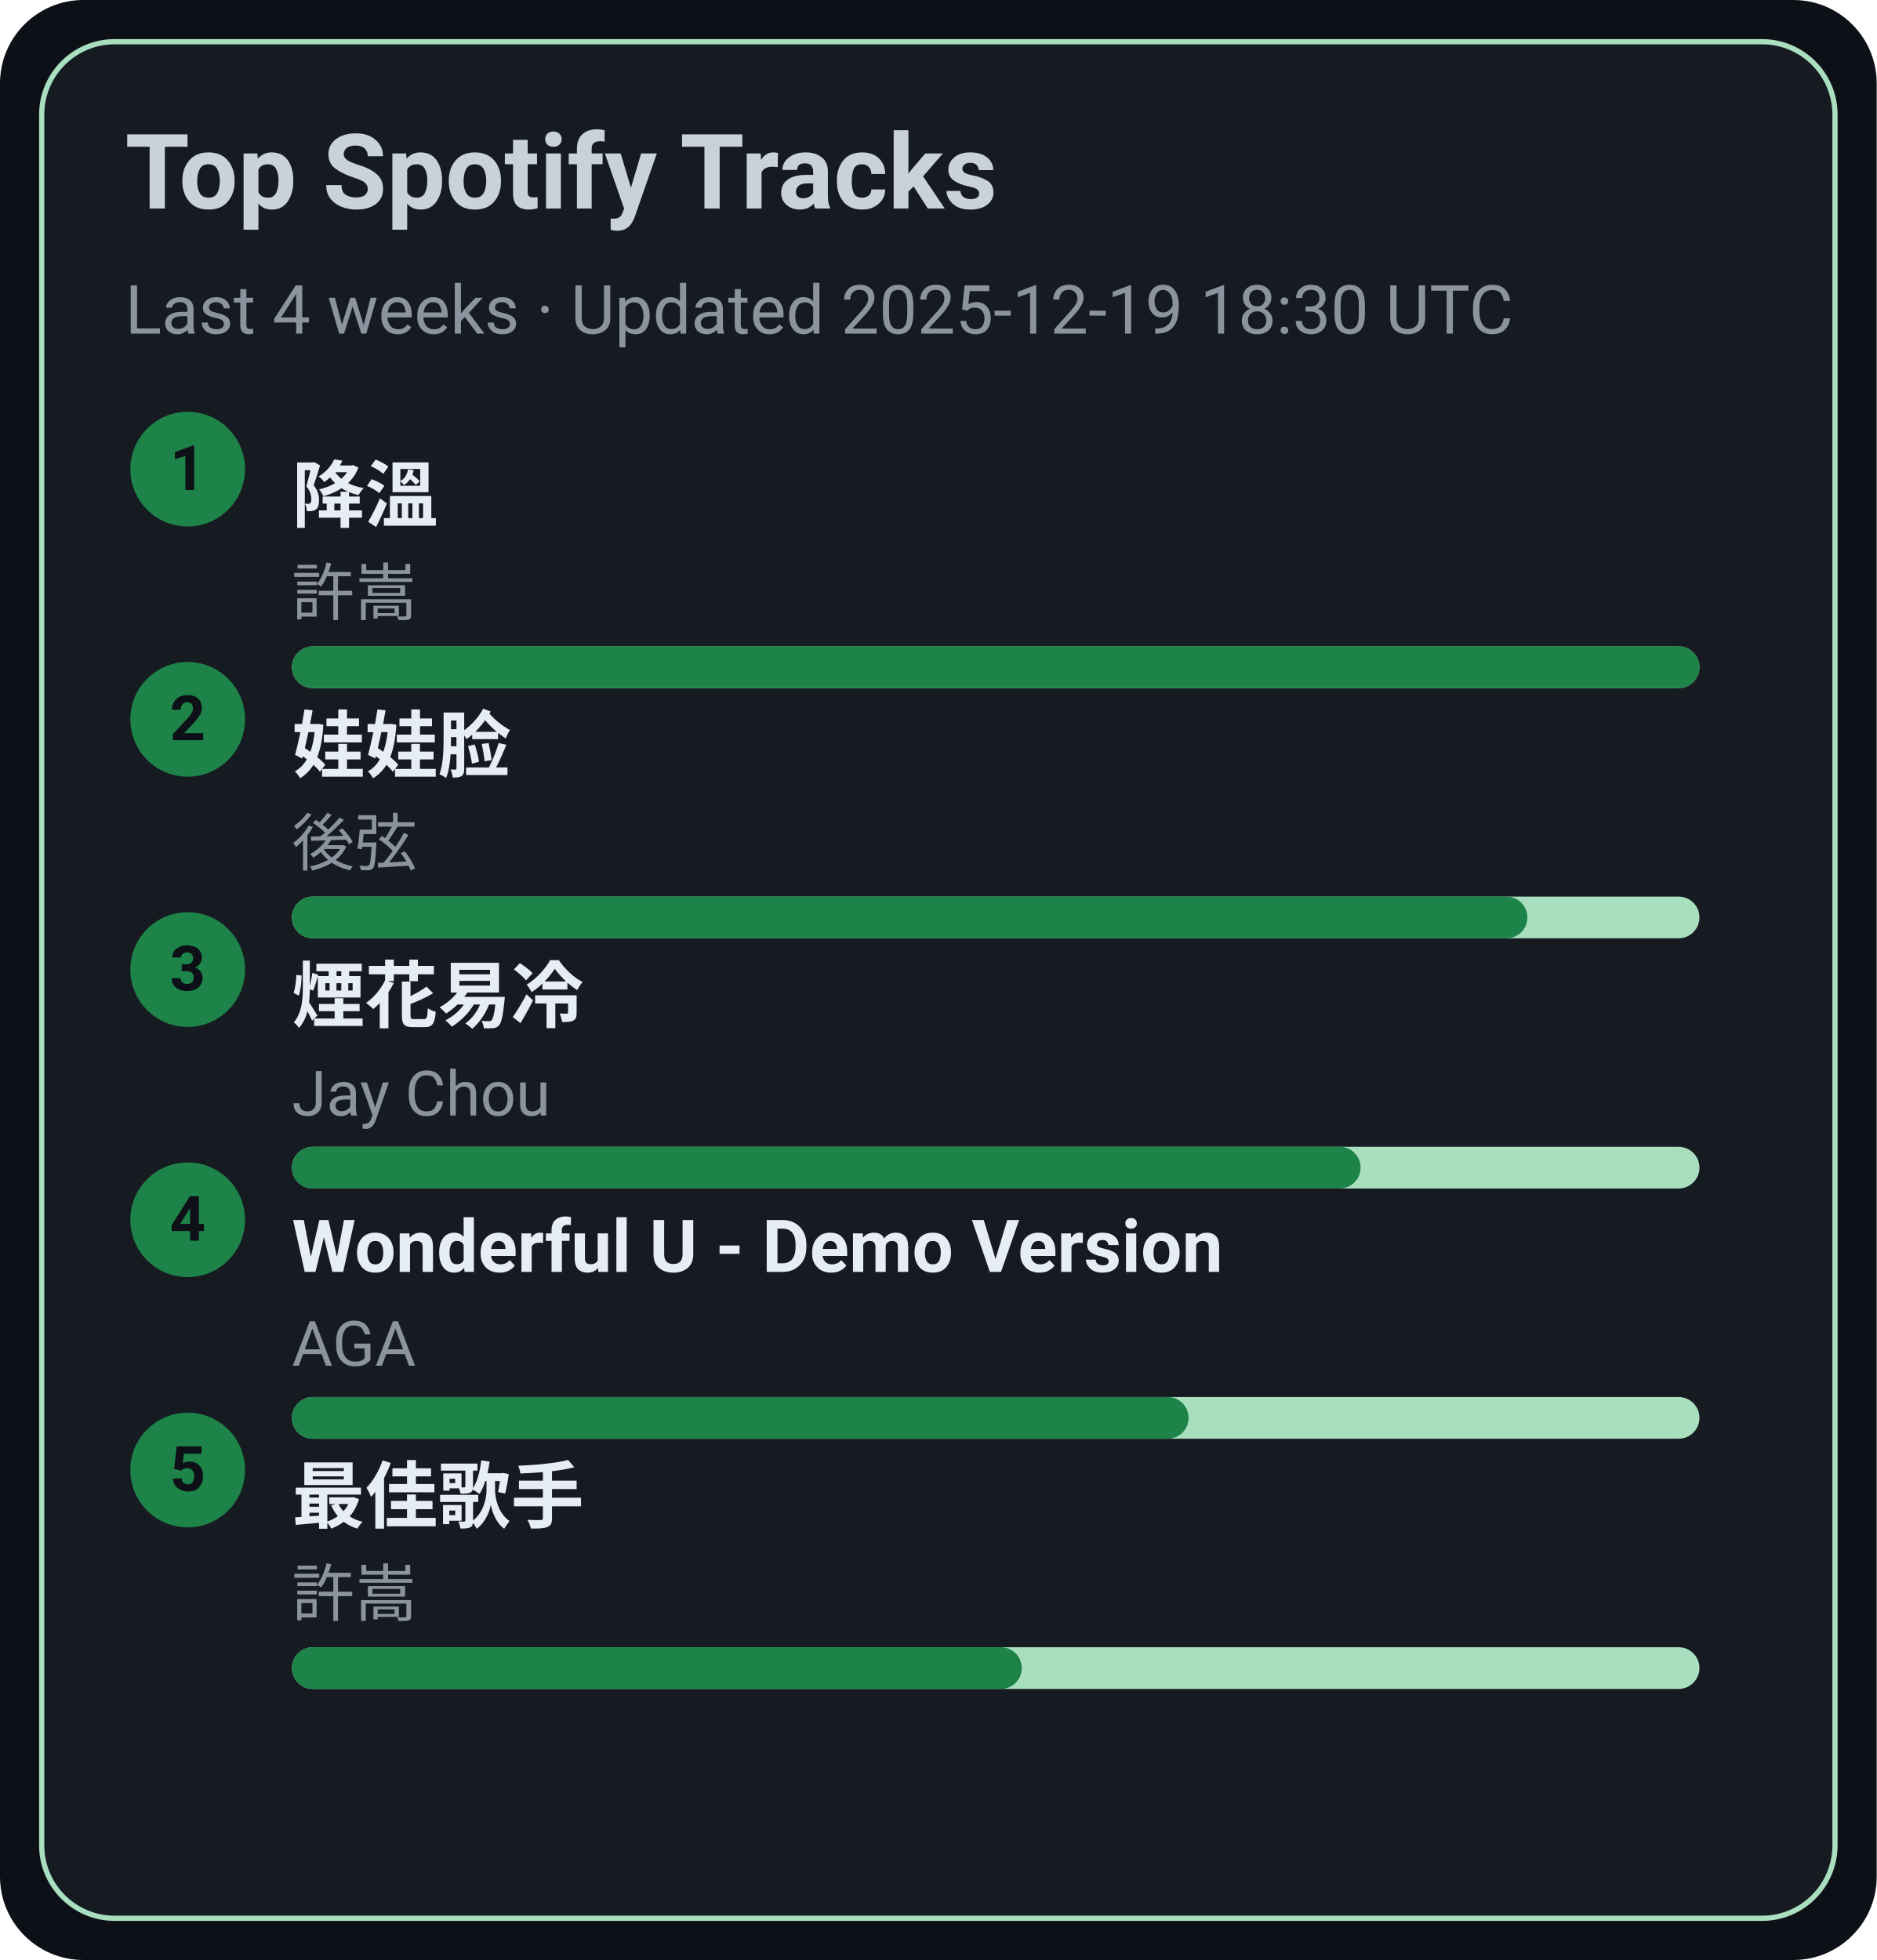
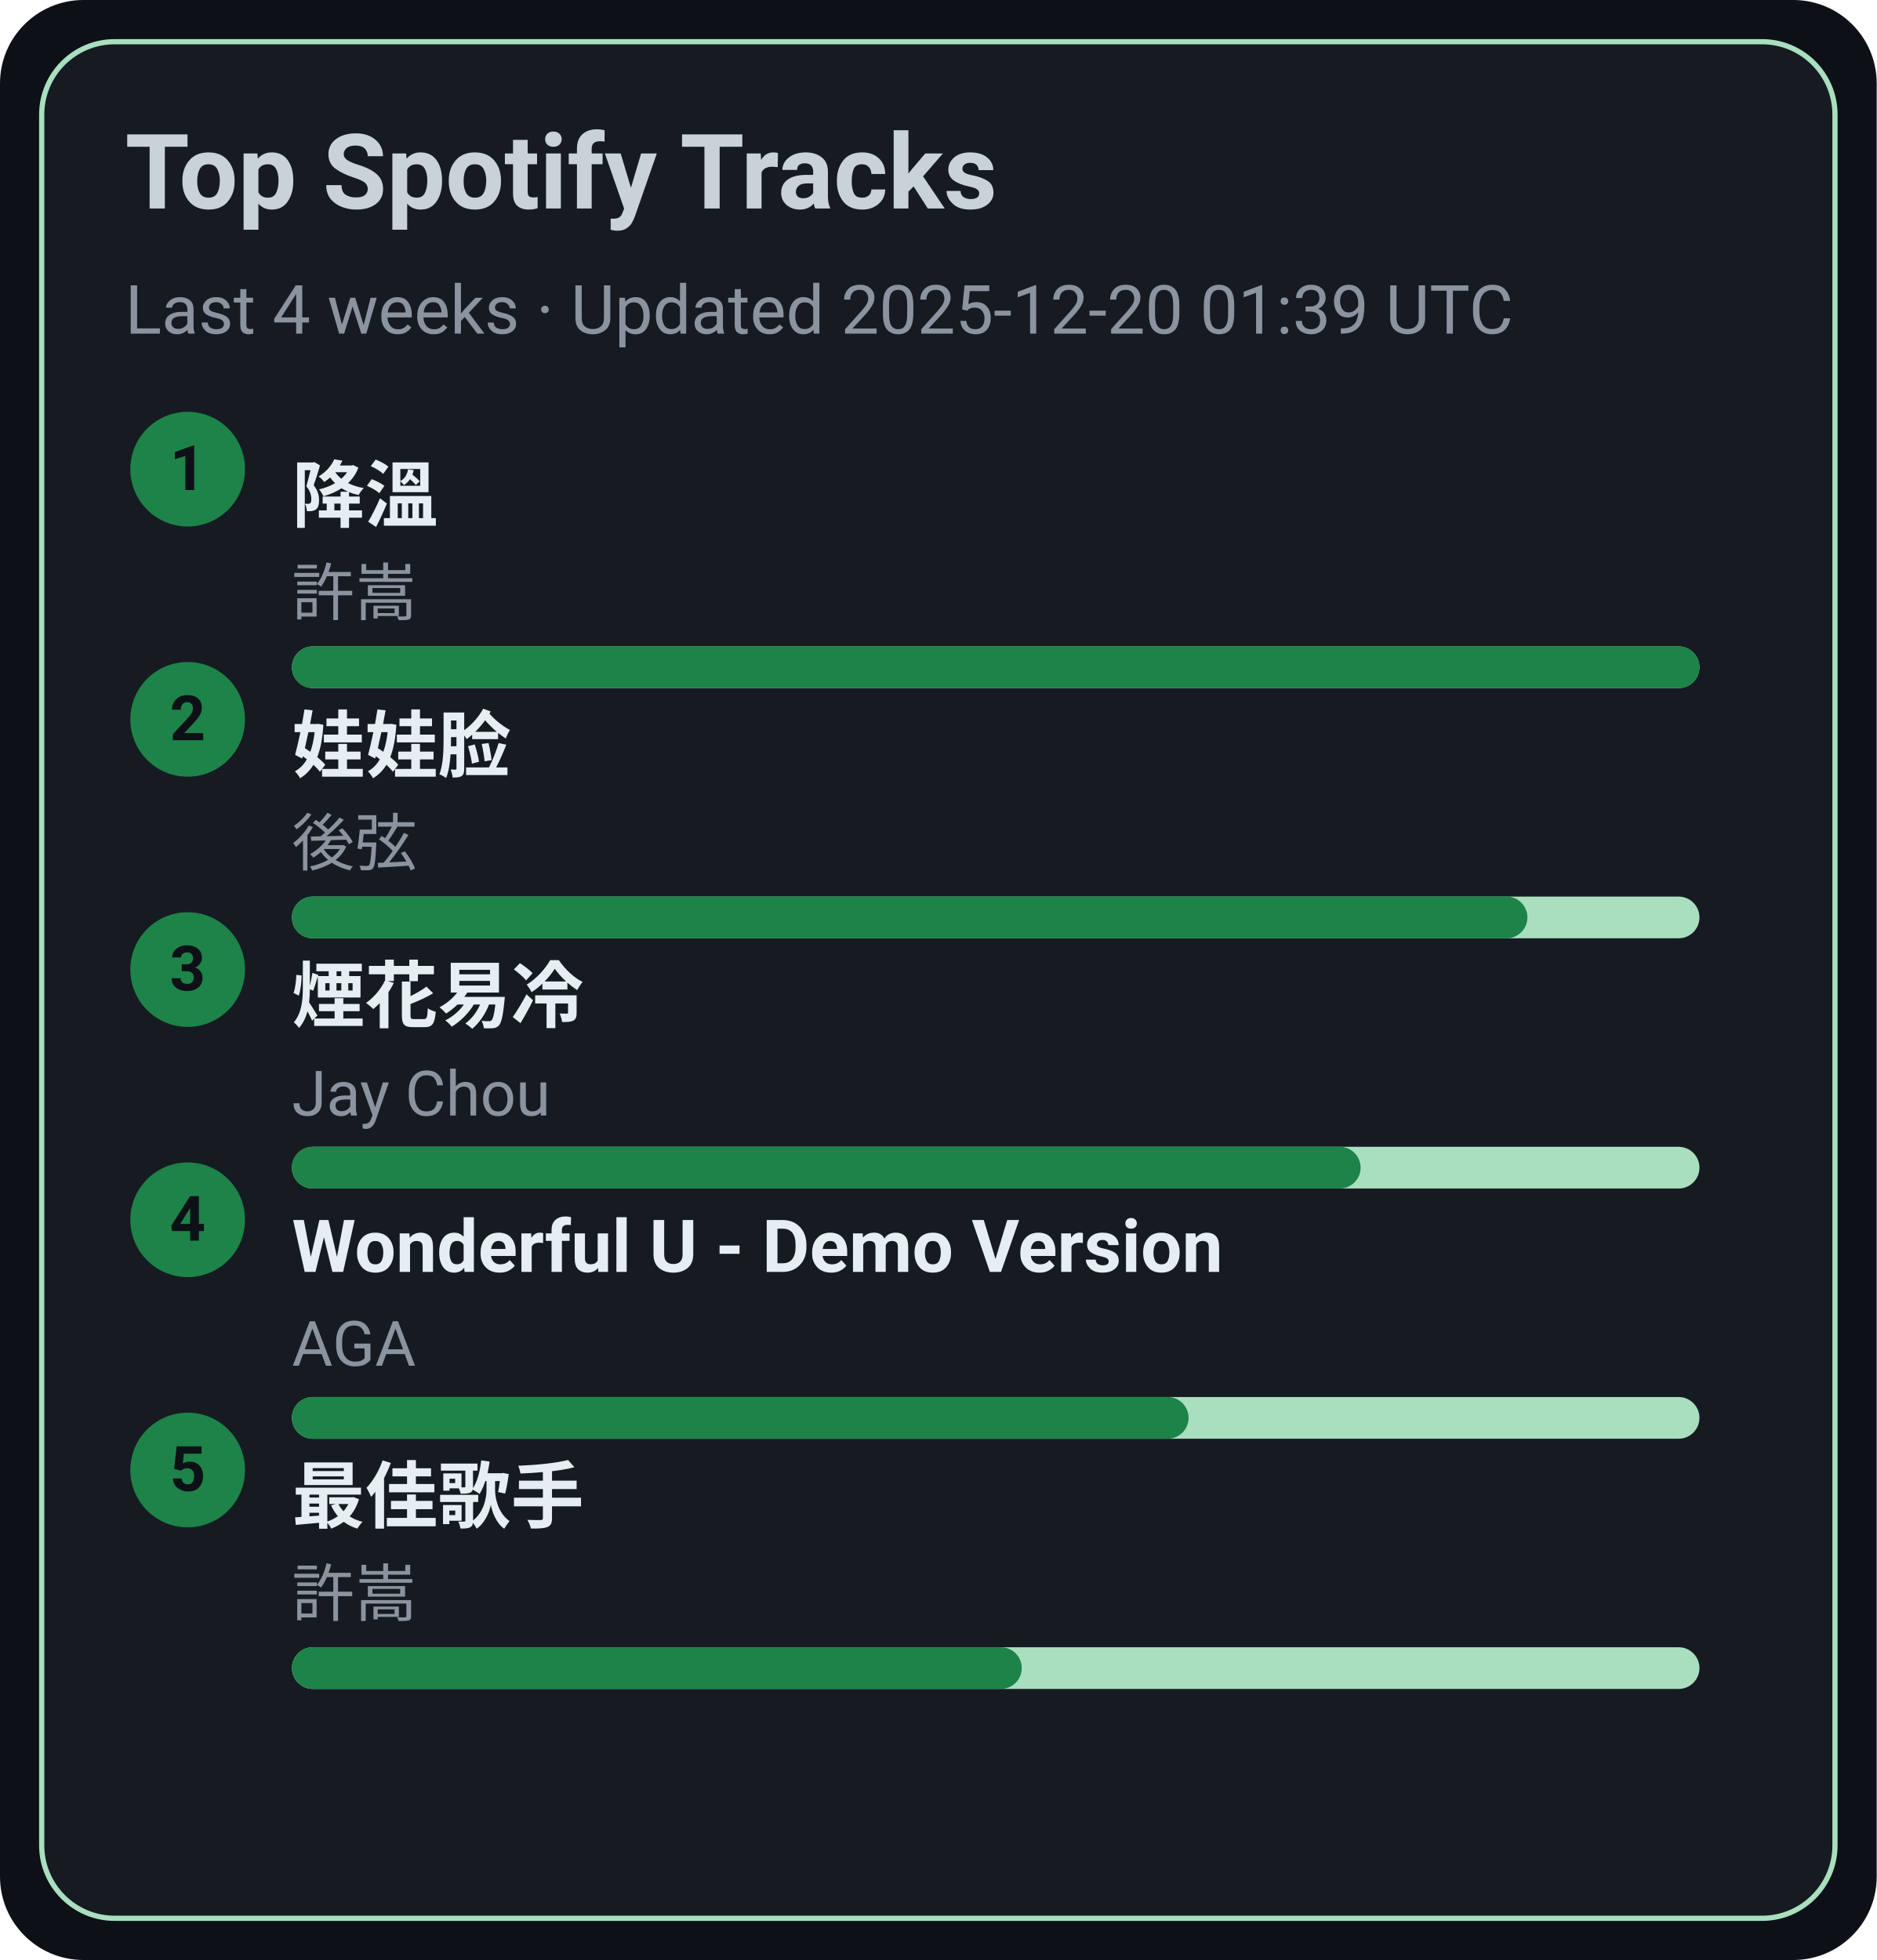
<svg xmlns="http://www.w3.org/2000/svg" width="360" height="376" viewBox="0 0 360 376">
  <style>text{font-family:-apple-system,BlinkMacSystemFont,Segoe UI,Roboto,Ubuntu,Helvetica Neue,Arial,Noto Sans,sans-serif}</style>
  <rect width="360" height="376" rx="16" fill="#0d1117" />
  <rect x="8" y="8" width="344" height="360" rx="14" fill="#161b22" stroke="#A9DFBF" />
  <text x="24" y="40" font-size="20" fill="#c9d1d9" font-weight="600">Top Spotify Tracks</text>
-   <text x="24" y="64" font-size="13" fill="#8b949e">Last 4 weeks · Updated 2025-12-19 18:30 UTC</text>
+   <text x="24" y="64" font-size="13" fill="#8b949e">Last 4 weeks · Updated 2025-12-20 01:39 UTC</text>
  <circle cx="36" cy="90" r="11" fill="#1D8348" />
  <text x="36" y="94" text-anchor="middle" font-size="12" fill="#0d1117" font-weight="700">1</text>
  <a href="https://open.spotify.com/track/2q9uhrOfyOnBa3oWR1PfYT" target="_blank" rel="noopener noreferrer">
    <text x="56" y="100" font-size="14" fill="#e6edf3" font-weight="600">降溫</text>
  </a>
  <text x="56" y="118" font-size="12" fill="#8b949e">許嵩</text>
  <rect x="56" y="124" width="270" height="8" rx="4" fill="#A9DFBF" />
  <rect x="56" y="124" width="270" height="8" rx="4" fill="#1D8348" />
  <circle cx="36" cy="138" r="11" fill="#1D8348" />
  <text x="36" y="142" text-anchor="middle" font-size="12" fill="#0d1117" font-weight="700">2</text>
  <a href="https://open.spotify.com/track/08ouEICweFmqfgPJnRIQkE" target="_blank" rel="noopener noreferrer">
    <text x="56" y="148" font-size="14" fill="#e6edf3" font-weight="600">娃娃脸</text>
  </a>
  <text x="56" y="166" font-size="12" fill="#8b949e">後弦</text>
  <rect x="56" y="172" width="270" height="8" rx="4" fill="#A9DFBF" />
  <rect x="56" y="172" width="237" height="8" rx="4" fill="#1D8348" />
  <circle cx="36" cy="186" r="11" fill="#1D8348" />
  <text x="36" y="190" text-anchor="middle" font-size="12" fill="#0d1117" font-weight="700">3</text>
  <a href="https://open.spotify.com/track/24beWW0pQCJEF3IVSpIryu" target="_blank" rel="noopener noreferrer">
    <text x="56" y="196" font-size="14" fill="#e6edf3" font-weight="600">煙花易冷</text>
  </a>
  <text x="56" y="214" font-size="12" fill="#8b949e">Jay Chou</text>
  <rect x="56" y="220" width="270" height="8" rx="4" fill="#A9DFBF" />
  <rect x="56" y="220" width="205" height="8" rx="4" fill="#1D8348" />
  <circle cx="36" cy="234" r="11" fill="#1D8348" />
  <text x="36" y="238" text-anchor="middle" font-size="12" fill="#0d1117" font-weight="700">4</text>
  <a href="https://open.spotify.com/track/2eSNpIOFoi1Q8wxw6CycXJ" target="_blank" rel="noopener noreferrer">
    <text x="56" y="244" font-size="14" fill="#e6edf3" font-weight="600">Wonderful U - Demo Version</text>
  </a>
  <text x="56" y="262" font-size="12" fill="#8b949e">AGA</text>
  <rect x="56" y="268" width="270" height="8" rx="4" fill="#A9DFBF" />
  <rect x="56" y="268" width="172" height="8" rx="4" fill="#1D8348" />
  <circle cx="36" cy="282" r="11" fill="#1D8348" />
  <text x="36" y="286" text-anchor="middle" font-size="12" fill="#0d1117" font-weight="700">5</text>
  <a href="https://open.spotify.com/track/1tXkID53w0fBaY5p3MjNxN" target="_blank" rel="noopener noreferrer">
    <text x="56" y="292" font-size="14" fill="#e6edf3" font-weight="600">最佳歌手</text>
  </a>
  <text x="56" y="310" font-size="12" fill="#8b949e">許嵩</text>
  <rect x="56" y="316" width="270" height="8" rx="4" fill="#A9DFBF" />
  <rect x="56" y="316" width="140" height="8" rx="4" fill="#1D8348" />
</svg>
